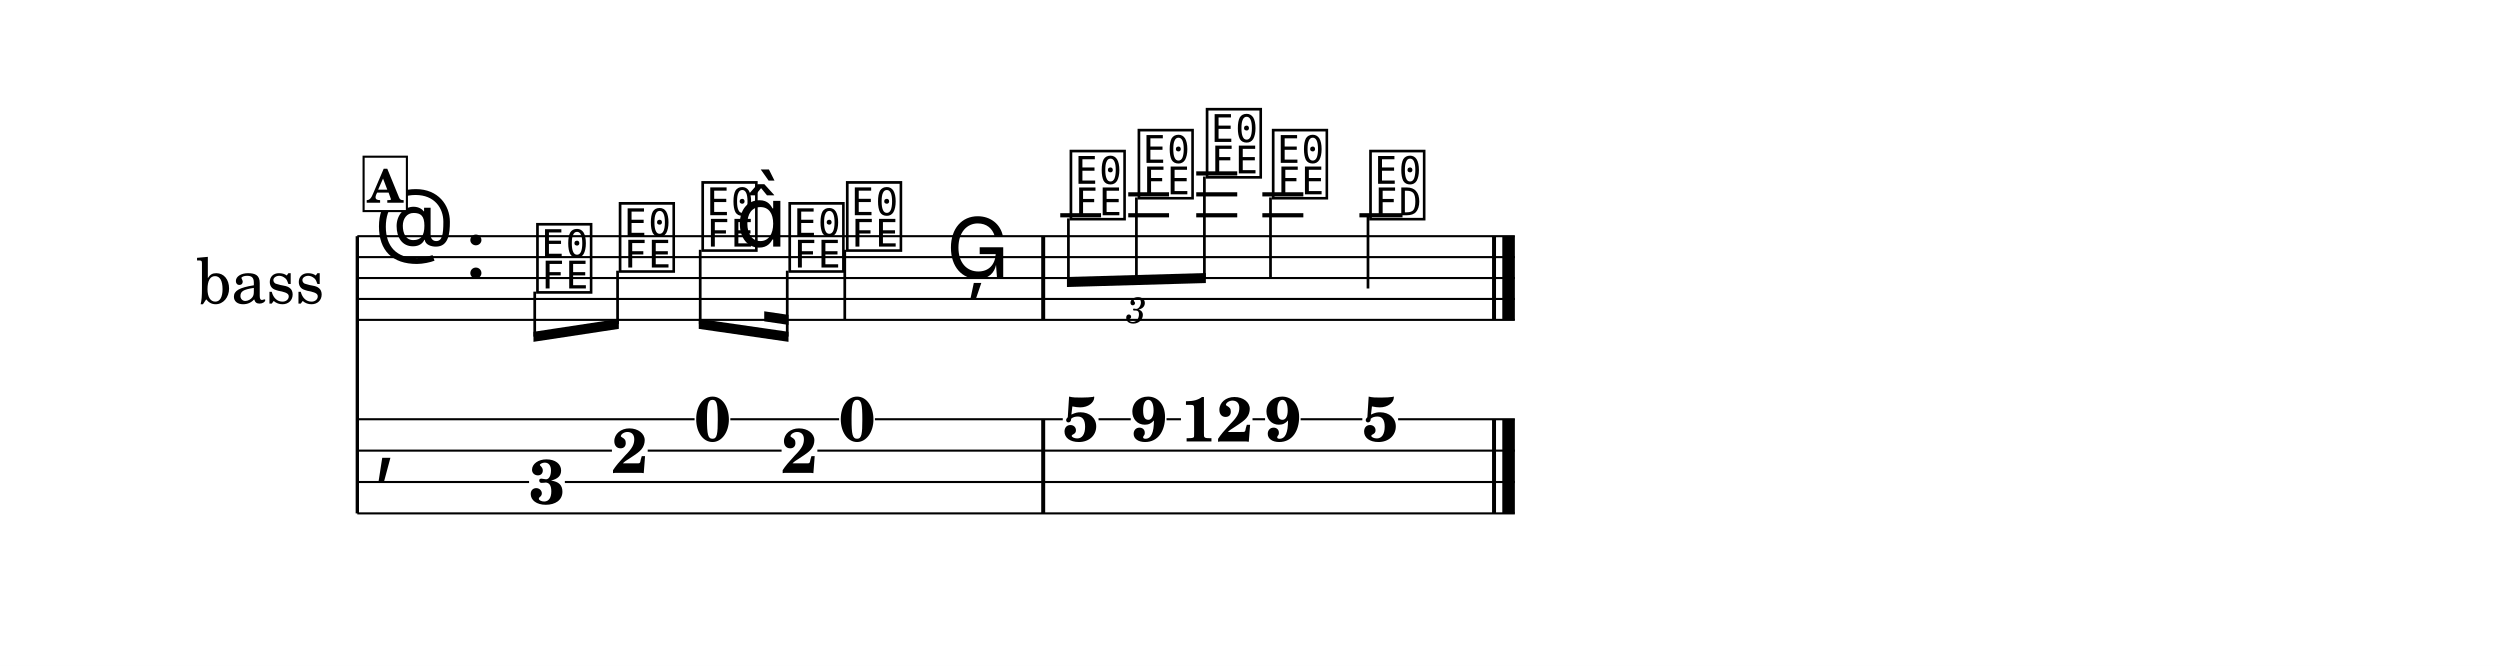
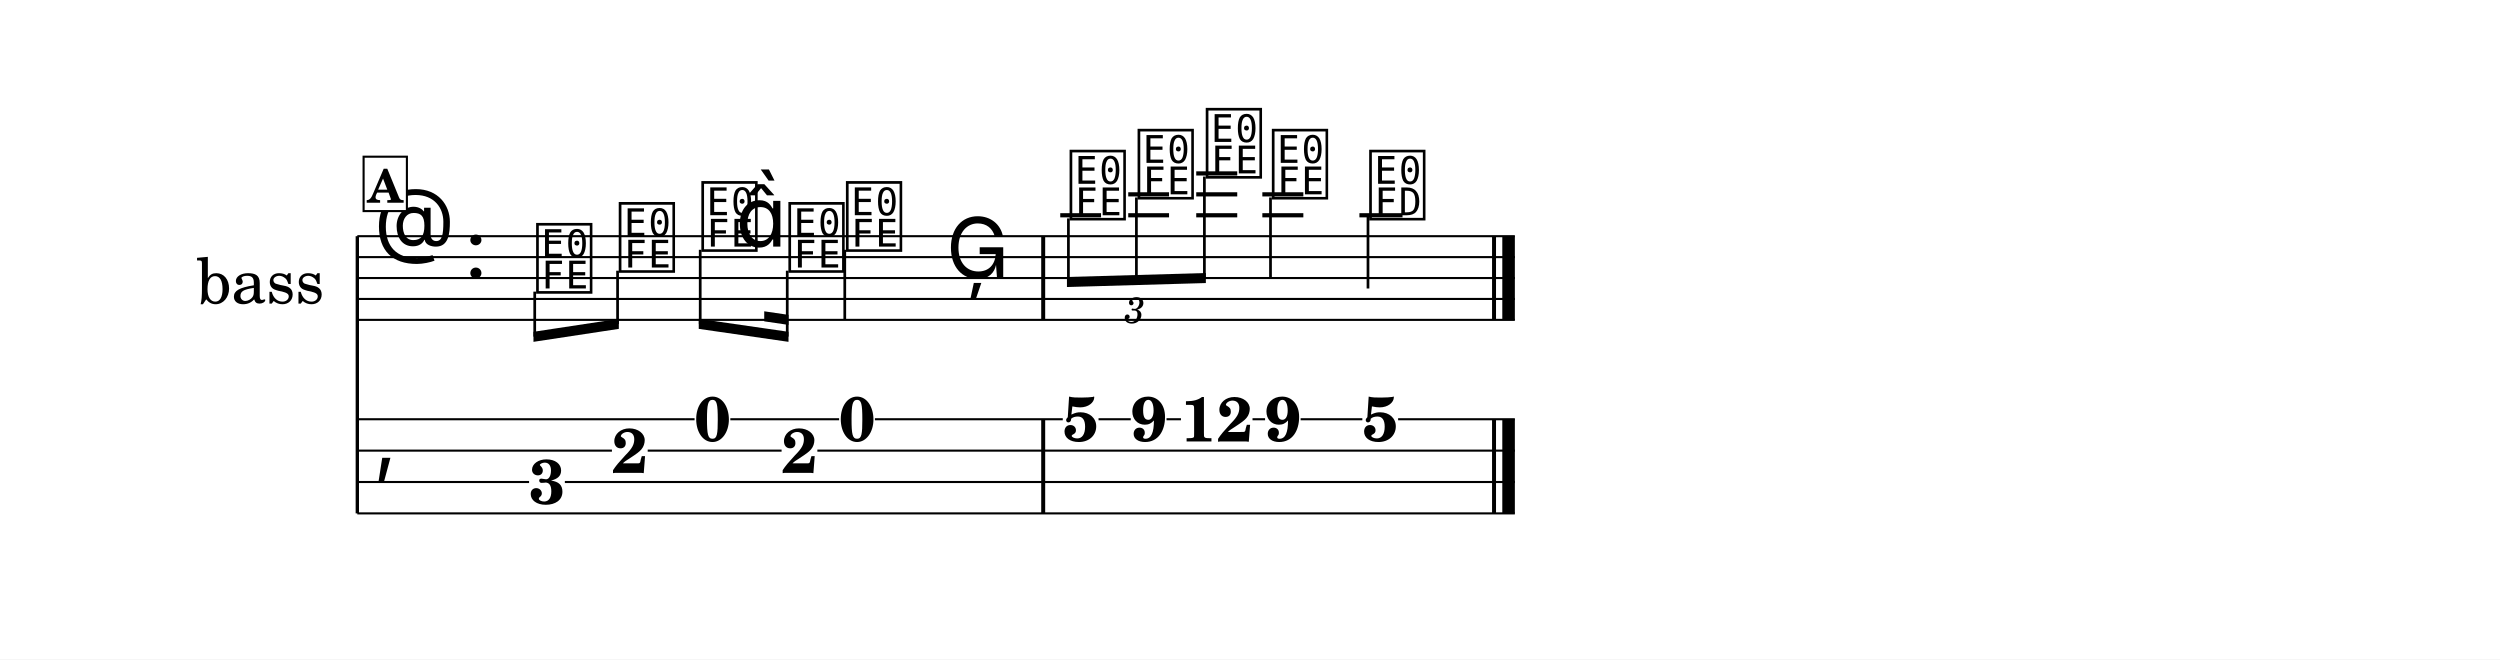
- <svg xmlns="http://www.w3.org/2000/svg" width="1195.0" height="318.3" viewBox="0 0 119.50 31.83" font-family="TeX Gyre Schola, serif">
+ <svg xmlns="http://www.w3.org/2000/svg" width="1195.0" height="315.2" viewBox="0 0 119.50 31.52" font-family="TeX Gyre Schola, serif">
  <style>
  @font-face { font-family: 'Emmentaler'; src: local('Emmentaler'); }
  .music { font-family: 'Emmentaler', serif; }
</style>
-   <rect x="0" y="0" width="119.50" height="31.83" fill="#FFFFFF" />
+   <rect x="0" y="0" width="119.50" height="31.52" fill="#FFFFFF" />
  <g transform="translate(8.54,0.00) scale(1,1)">
    <text x="6.96" y="13.29" font-size="3.00" text-anchor="end" dominant-baseline="central">bass</text>
    <line x1="8.54" y1="11.29" x2="8.54" y2="24.54" stroke="#000000" stroke-width="0.160" />
    <line x1="8.54" y1="11.29" x2="63.87" y2="11.29" stroke="#000000" stroke-width="0.100" />
    <line x1="8.54" y1="12.29" x2="63.87" y2="12.29" stroke="#000000" stroke-width="0.100" />
    <line x1="8.54" y1="13.29" x2="63.87" y2="13.29" stroke="#000000" stroke-width="0.100" />
    <line x1="8.54" y1="14.29" x2="63.87" y2="14.29" stroke="#000000" stroke-width="0.100" />
    <line x1="8.54" y1="15.29" x2="63.87" y2="15.29" stroke="#000000" stroke-width="0.100" />
    <text class="music" x="9.34" y="12.29" font-size="4.00"></text>
    <text class="music" x="13.66" y="13.29" font-size="4.00"></text>
    <line x1="42.14" y1="10.29" x2="44.09" y2="10.29" stroke="#000000" stroke-width="0.200" />
    <line x1="45.39" y1="10.29" x2="47.34" y2="10.29" stroke="#000000" stroke-width="0.200" />
    <line x1="45.39" y1="9.29" x2="47.34" y2="9.29" stroke="#000000" stroke-width="0.200" />
    <line x1="48.64" y1="10.29" x2="50.60" y2="10.29" stroke="#000000" stroke-width="0.200" />
    <line x1="48.64" y1="9.29" x2="50.60" y2="9.29" stroke="#000000" stroke-width="0.200" />
    <line x1="48.64" y1="8.29" x2="50.60" y2="8.29" stroke="#000000" stroke-width="0.200" />
    <line x1="51.80" y1="10.29" x2="53.76" y2="10.29" stroke="#000000" stroke-width="0.200" />
    <line x1="51.80" y1="9.29" x2="53.76" y2="9.29" stroke="#000000" stroke-width="0.200" />
    <line x1="56.44" y1="10.29" x2="58.50" y2="10.29" stroke="#000000" stroke-width="0.200" />
    <text class="music" x="16.96" y="13.79" font-size="4.00" data-pos="434"></text>
    <text class="music" x="20.91" y="12.79" font-size="4.00" data-pos="437"></text>
    <text class="music" x="24.86" y="11.79" font-size="4.00" data-pos="439"></text>
    <text class="music" x="26.62" y="11.79" font-size="4.00"></text>
    <text class="music" x="29.02" y="12.79" font-size="4.00" data-pos="443"></text>
    <text class="music" x="31.77" y="11.79" font-size="4.00" data-pos="447"></text>
    <line x1="31.84" y1="11.94" x2="31.84" y2="15.29" stroke="#000000" stroke-width="0.130" />
    <text class="music" x="36.68" y="13.29" font-size="4.00" data-pos="450"></text>
    <text class="music" x="42.46" y="10.29" font-size="4.00" data-pos="468"></text>
    <text class="music" x="45.71" y="9.29" font-size="4.00" data-pos="471"></text>
    <text class="music" x="48.97" y="8.29" font-size="4.00" data-pos="473"></text>
    <text class="music" x="52.13" y="9.29" font-size="4.00" data-pos="477"></text>
    <line x1="52.19" y1="9.44" x2="52.19" y2="13.29" stroke="#000000" stroke-width="0.130" />
    <text class="music" x="56.78" y="10.29" font-size="4.00" data-pos="480"></text>
    <line x1="56.85" y1="10.29" x2="56.85" y2="13.79" stroke="#000000" stroke-width="0.130" />
    <rect x="41.23" y="11.29" width="0.19" height="4.00" data-pos="453" />
    <rect x="62.78" y="11.29" width="0.19" height="4.00" data-pos="483" />
    <rect x="63.27" y="11.29" width="0.60" height="4.00" data-pos="483" />
    <text class="music" x="9.34" y="22.29" font-size="4.00"></text>
    <rect x="41.23" y="20.04" width="0.19" height="4.50" data-pos="453" />
    <rect x="62.78" y="20.04" width="0.19" height="4.50" data-pos="483" />
    <rect x="63.27" y="20.04" width="0.60" height="4.50" data-pos="483" />
    <text x="17.61" y="24.08" font-size="3.00" font-weight="bold" text-anchor="middle" data-pos="434">3</text>
    <text x="21.56" y="22.60" font-size="3.00" font-weight="bold" text-anchor="middle" data-pos="437">2</text>
    <text x="25.52" y="21.08" font-size="3.00" font-weight="bold" text-anchor="middle" data-pos="439">0</text>
    <text x="29.67" y="22.60" font-size="3.00" font-weight="bold" text-anchor="middle" data-pos="443">2</text>
    <text x="32.43" y="21.08" font-size="3.00" font-weight="bold" text-anchor="middle" data-pos="447">0</text>
    <text x="43.11" y="21.08" font-size="3.00" font-weight="bold" text-anchor="middle" data-pos="468">5</text>
    <text x="46.37" y="21.08" font-size="3.00" font-weight="bold" text-anchor="middle" data-pos="471">9</text>
    <text x="49.62" y="21.10" font-size="3.00" font-weight="bold" text-anchor="middle" data-pos="473">12</text>
    <text x="52.78" y="21.08" font-size="3.00" font-weight="bold" text-anchor="middle" data-pos="477">9</text>
    <text x="57.43" y="21.08" font-size="3.00" font-weight="bold" text-anchor="middle" data-pos="480">5</text>
    <line x1="8.54" y1="20.04" x2="24.66" y2="20.04" stroke="#000000" stroke-width="0.100" />
    <line x1="26.37" y1="20.04" x2="31.57" y2="20.04" stroke="#000000" stroke-width="0.100" />
    <line x1="33.28" y1="20.04" x2="42.26" y2="20.04" stroke="#000000" stroke-width="0.100" />
    <line x1="43.97" y1="20.04" x2="45.51" y2="20.04" stroke="#000000" stroke-width="0.100" />
    <line x1="47.22" y1="20.04" x2="47.91" y2="20.04" stroke="#000000" stroke-width="0.100" />
    <line x1="51.33" y1="20.04" x2="51.93" y2="20.04" stroke="#000000" stroke-width="0.100" />
    <line x1="53.63" y1="20.04" x2="56.58" y2="20.04" stroke="#000000" stroke-width="0.100" />
    <line x1="58.29" y1="20.04" x2="63.87" y2="20.04" stroke="#000000" stroke-width="0.100" />
    <line x1="8.54" y1="21.54" x2="20.71" y2="21.54" stroke="#000000" stroke-width="0.100" />
    <line x1="22.42" y1="21.54" x2="28.82" y2="21.54" stroke="#000000" stroke-width="0.100" />
    <line x1="30.53" y1="21.54" x2="63.87" y2="21.54" stroke="#000000" stroke-width="0.100" />
    <line x1="8.54" y1="23.04" x2="16.75" y2="23.04" stroke="#000000" stroke-width="0.100" />
    <line x1="18.46" y1="23.04" x2="63.87" y2="23.04" stroke="#000000" stroke-width="0.100" />
    <line x1="8.54" y1="24.54" x2="63.87" y2="24.54" stroke="#000000" stroke-width="0.100" />
    <polygon points="16.96,15.86 21.04,15.24 21.04,15.72 16.96,16.34" />
    <line x1="17.02" y1="13.94" x2="17.02" y2="16.09" stroke="#000000" stroke-width="0.130" />
    <line x1="20.98" y1="12.94" x2="20.98" y2="15.49" stroke="#000000" stroke-width="0.130" />
    <polygon points="24.86,15.24 29.15,15.86 29.15,16.34 24.86,15.72" />
    <polygon points="27.99,14.88 29.15,15.05 29.15,15.53 27.99,15.36" />
    <line x1="24.93" y1="11.94" x2="24.93" y2="15.49" stroke="#000000" stroke-width="0.130" />
    <line x1="29.09" y1="12.94" x2="29.09" y2="16.09" stroke="#000000" stroke-width="0.130" />
    <polygon points="42.46,13.24 49.10,13.05 49.10,13.53 42.46,13.72" />
    <line x1="42.53" y1="10.44" x2="42.53" y2="13.48" stroke="#000000" stroke-width="0.130" />
    <line x1="45.78" y1="9.44" x2="45.78" y2="13.39" stroke="#000000" stroke-width="0.130" />
    <line x1="49.03" y1="8.44" x2="49.03" y2="13.29" stroke="#000000" stroke-width="0.130" />
-     <text x="45.78" y="14.73" font-size="1.75" font-style="italic" text-anchor="middle" dominant-baseline="central" data-pos="455">3</text>
+     <text x="45.71" y="14.73" font-size="1.75" font-style="italic" text-anchor="middle" dominant-baseline="central" data-pos="455">3</text>
    <rect x="8.84" y="7.49" width="2.07" height="2.60" fill="#FFFFFF" stroke="#000000" stroke-width="0.100" data-pos="422" />
    <text x="9.87" y="9.69" font-size="2.20" font-weight="bold" text-anchor="middle" data-pos="422">A</text>
  </g>
</svg>
